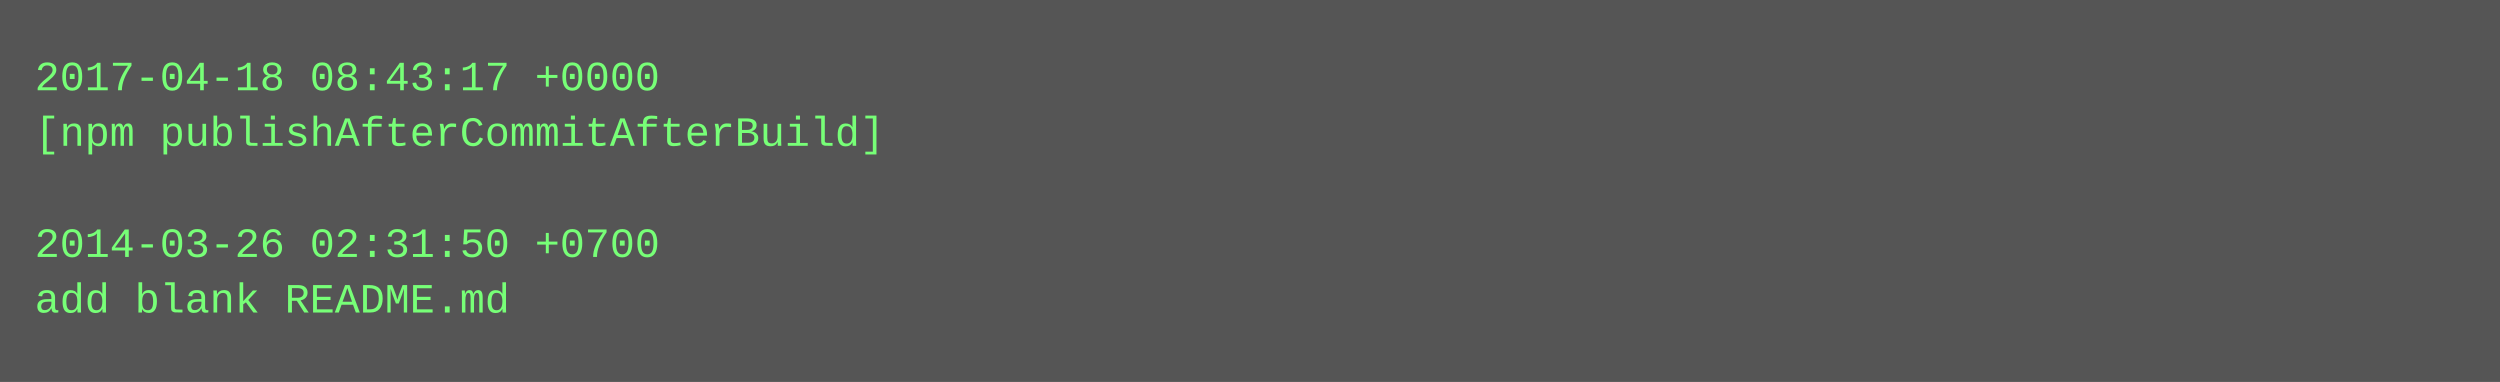
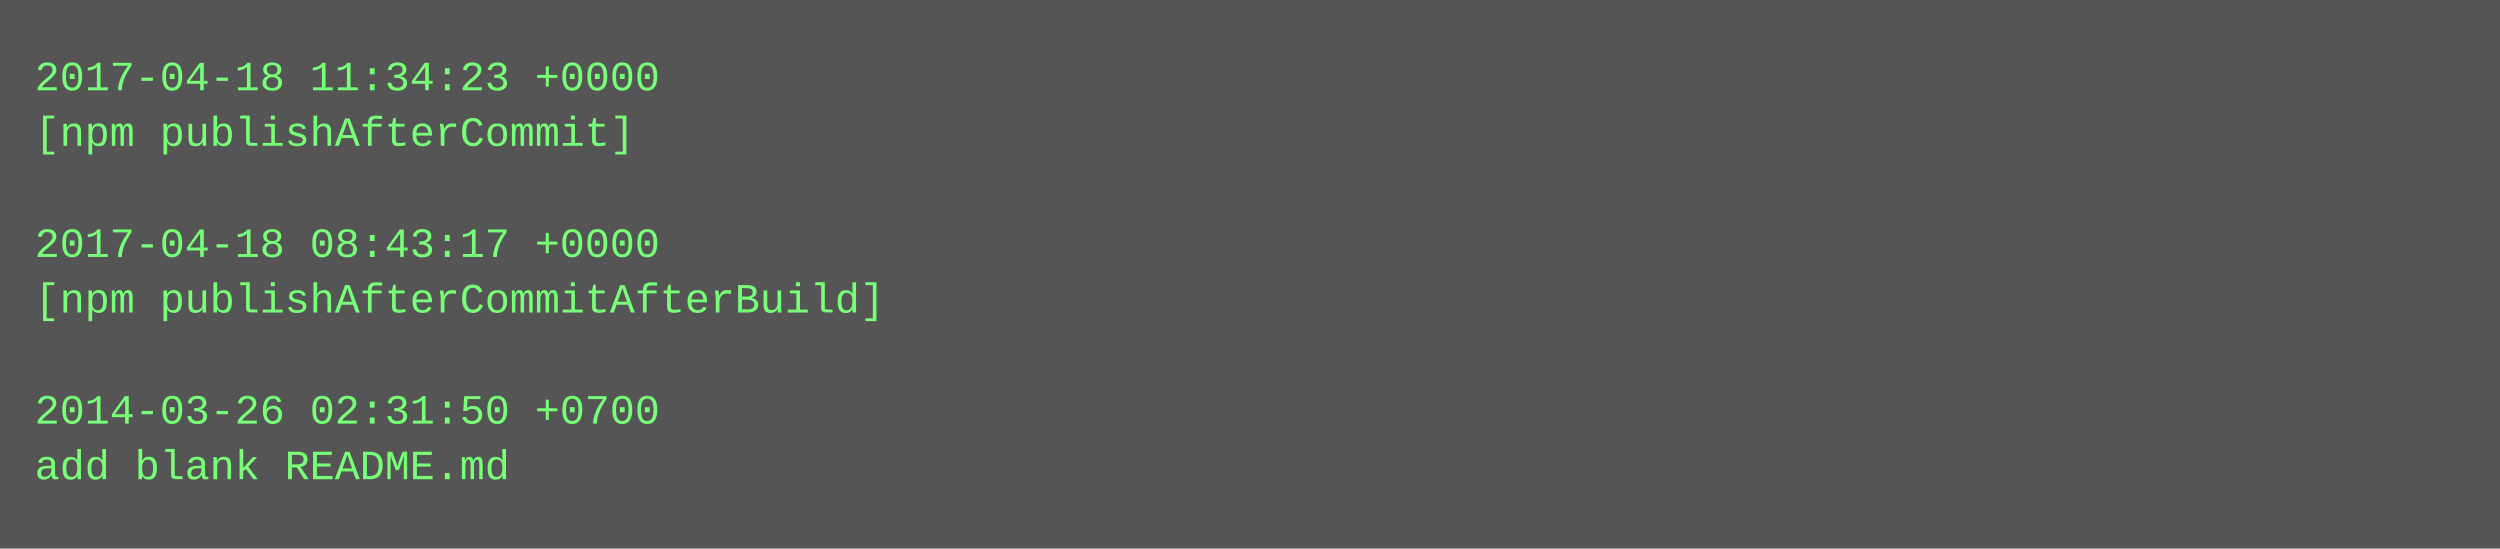
- <svg xmlns="http://www.w3.org/2000/svg" height="110" width="720">
-   <rect height="110" fill="#555" width="720" />
+ <svg xmlns="http://www.w3.org/2000/svg" height="158" width="720">
+   <rect height="158" fill="#555" width="720" />
  <text fill="#7f7" font-family="Courier New" font-size="12" xml:space="preserve">
-     <tspan x="10" y="26">2017-04-18 08:43:17 +0000</tspan>
-     <tspan x="10" y="42">[npm publishAfterCommitAfterBuild]</tspan>
+     <tspan x="10" y="26">2017-04-18 11:34:23 +0000</tspan>
+     <tspan x="10" y="42">[npm publishAfterCommit]</tspan>
    <tspan x="10" y="58" />
-     <tspan x="10" y="74">2014-03-26 02:31:50 +0700</tspan>
-     <tspan x="10" y="90">add blank README.md</tspan>
+     <tspan x="10" y="74">2017-04-18 08:43:17 +0000</tspan>
+     <tspan x="10" y="90">[npm publishAfterCommitAfterBuild]</tspan>
+     <tspan x="10" y="106" />
+     <tspan x="10" y="122">2014-03-26 02:31:50 +0700</tspan>
+     <tspan x="10" y="138">add blank README.md</tspan>
  </text>
</svg>
